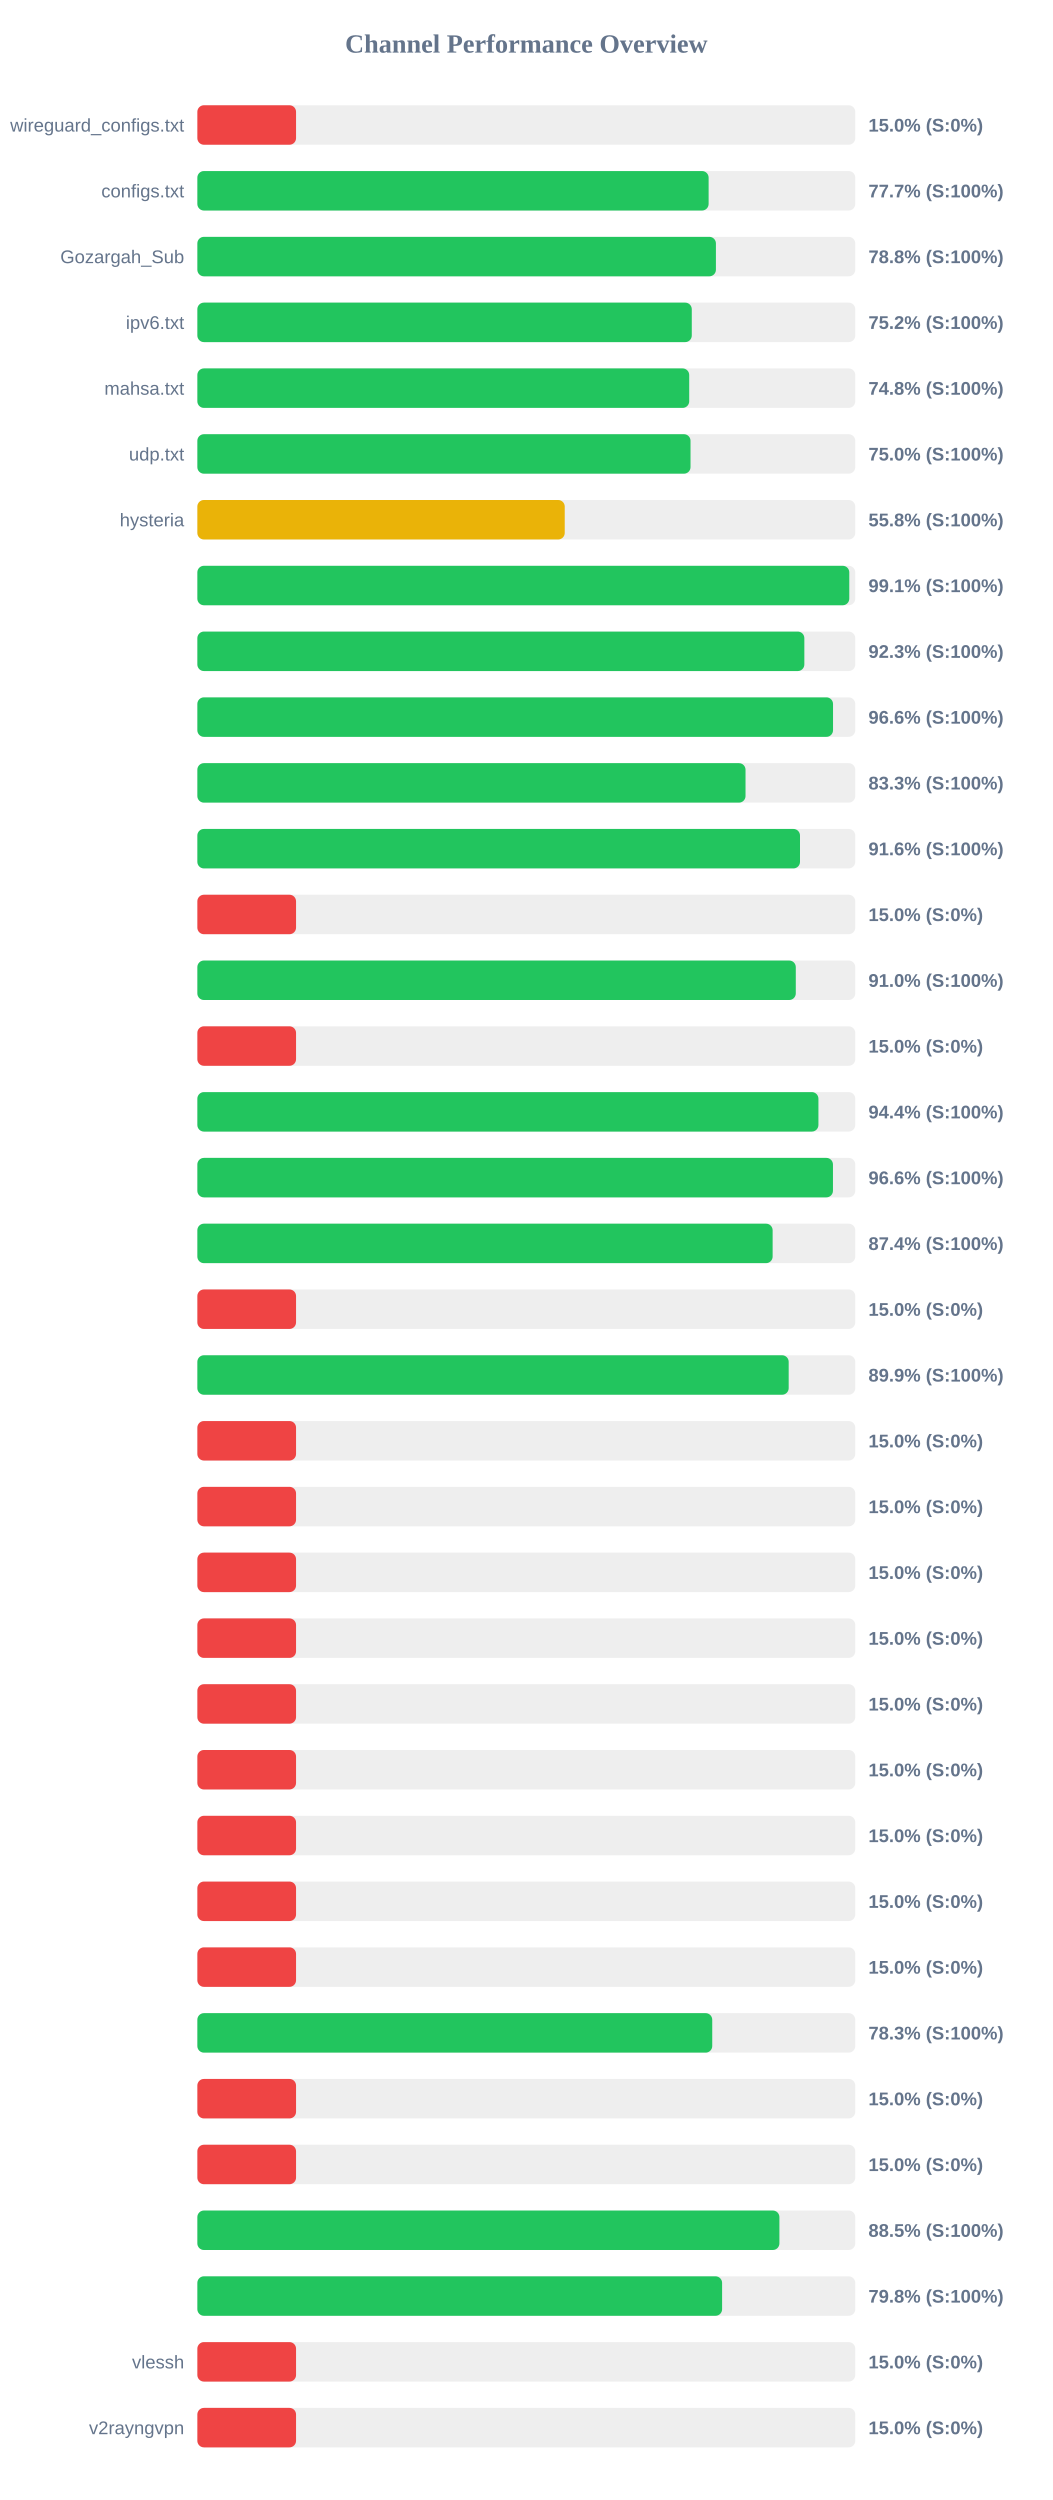
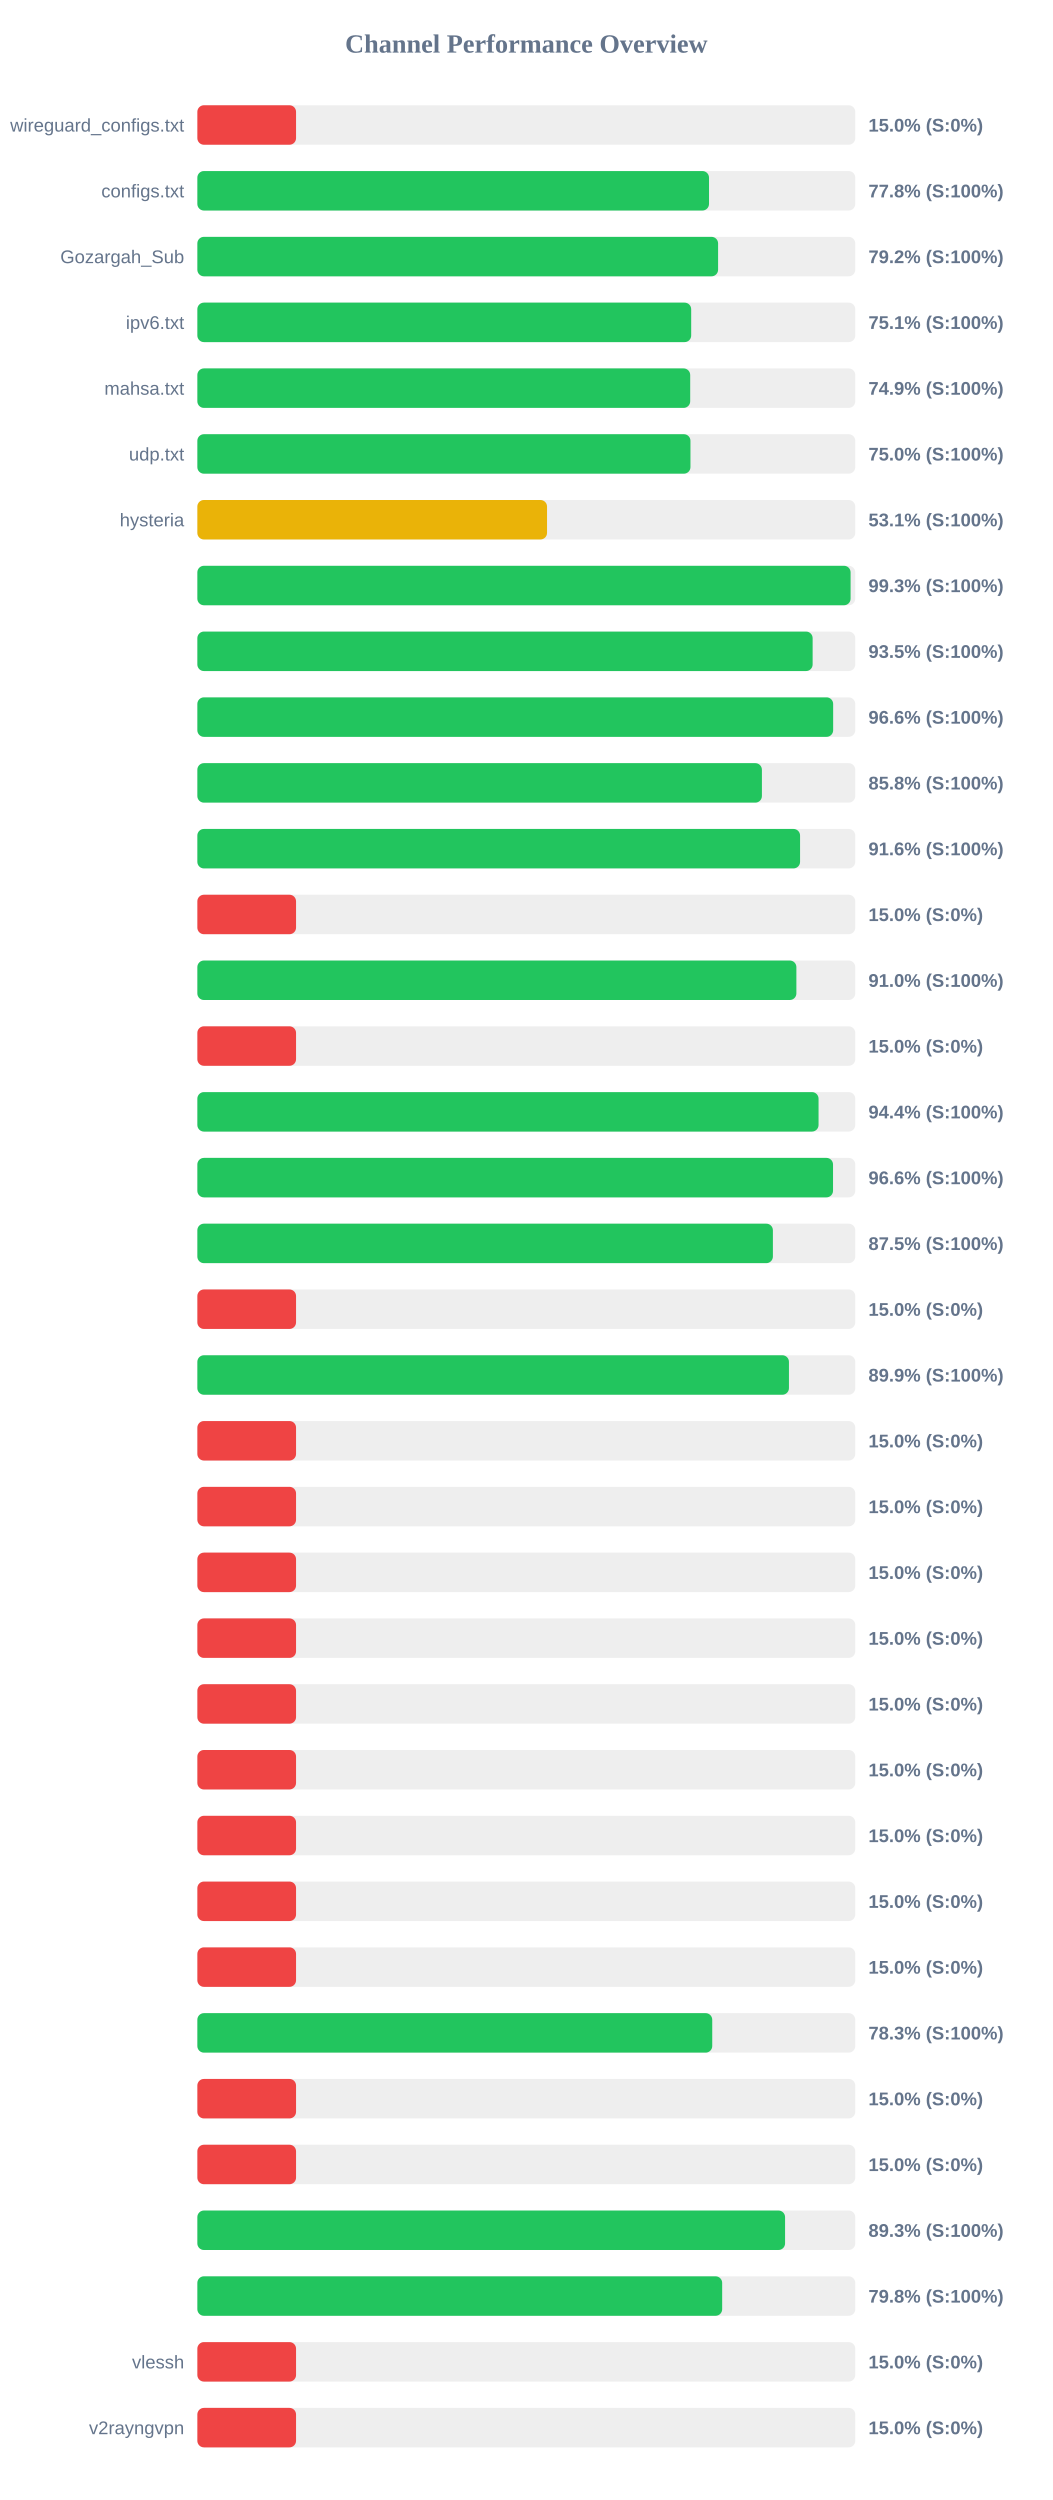
<svg xmlns="http://www.w3.org/2000/svg" width="800" height="1900" version="1.1">
  <style>
        .row { font: 14px Arial; fill: #64748b; }
        .score { font: bold 14px Arial; fill: #64748b; }
    </style>
  <text x="400" y="40" text-anchor="middle" font-size="20px" font-weight="bold" fill="#64748b">Channel Performance Overview</text>
  <rect x="150" y="80" width="500" height="30" fill="#eee" rx="5" />
  <rect x="150" y="80" width="75.0" height="30" fill="#ef4444" rx="5" />
  <text x="140" y="100" text-anchor="end" class="row">wireguard_configs.txt</text>
  <text x="660" y="100" text-anchor="start" class="score">15.0% (S:0%)</text>
  <rect x="150" y="130" width="500" height="30" fill="#eee" rx="5" />
-   <rect x="150" y="130" width="388.55" height="30" fill="#22c55e" rx="5" />
+   <rect x="150" y="130" width="388.85" height="30" fill="#22c55e" rx="5" />
  <text x="140" y="150" text-anchor="end" class="row">configs.txt</text>
-   <text x="660" y="150" text-anchor="start" class="score">77.7% (S:100%)</text>
+   <text x="660" y="150" text-anchor="start" class="score">77.8% (S:100%)</text>
  <rect x="150" y="180" width="500" height="30" fill="#eee" rx="5" />
-   <rect x="150" y="180" width="394.1" height="30" fill="#22c55e" rx="5" />
+   <rect x="150" y="180" width="395.75" height="30" fill="#22c55e" rx="5" />
  <text x="140" y="200" text-anchor="end" class="row">Gozargah_Sub</text>
-   <text x="660" y="200" text-anchor="start" class="score">78.8% (S:100%)</text>
+   <text x="660" y="200" text-anchor="start" class="score">79.2% (S:100%)</text>
  <rect x="150" y="230" width="500" height="30" fill="#eee" rx="5" />
-   <rect x="150" y="230" width="375.75" height="30" fill="#22c55e" rx="5" />
+   <rect x="150" y="230" width="375.3" height="30" fill="#22c55e" rx="5" />
  <text x="140" y="250" text-anchor="end" class="row">ipv6.txt</text>
-   <text x="660" y="250" text-anchor="start" class="score">75.2% (S:100%)</text>
+   <text x="660" y="250" text-anchor="start" class="score">75.1% (S:100%)</text>
  <rect x="150" y="280" width="500" height="30" fill="#eee" rx="5" />
-   <rect x="150" y="280" width="373.8" height="30" fill="#22c55e" rx="5" />
+   <rect x="150" y="280" width="374.55" height="30" fill="#22c55e" rx="5" />
  <text x="140" y="300" text-anchor="end" class="row">mahsa.txt</text>
-   <text x="660" y="300" text-anchor="start" class="score">74.8% (S:100%)</text>
+   <text x="660" y="300" text-anchor="start" class="score">74.9% (S:100%)</text>
  <rect x="150" y="330" width="500" height="30" fill="#eee" rx="5" />
-   <rect x="150" y="330" width="374.8" height="30" fill="#22c55e" rx="5" />
+   <rect x="150" y="330" width="374.75" height="30" fill="#22c55e" rx="5" />
  <text x="140" y="350" text-anchor="end" class="row">udp.txt</text>
  <text x="660" y="350" text-anchor="start" class="score">75.0% (S:100%)</text>
  <rect x="150" y="380" width="500" height="30" fill="#eee" rx="5" />
-   <rect x="150" y="380" width="279.2" height="30" fill="#eab308" rx="5" />
+   <rect x="150" y="380" width="265.75" height="30" fill="#eab308" rx="5" />
  <text x="140" y="400" text-anchor="end" class="row">hysteria</text>
-   <text x="660" y="400" text-anchor="start" class="score">55.8% (S:100%)</text>
+   <text x="660" y="400" text-anchor="start" class="score">53.1% (S:100%)</text>
  <rect x="150" y="430" width="500" height="30" fill="#eee" rx="5" />
-   <rect x="150" y="430" width="495.45" height="30" fill="#22c55e" rx="5" />
+   <rect x="150" y="430" width="496.45" height="30" fill="#22c55e" rx="5" />
  <text x="140" y="450" text-anchor="end" class="row" />
-   <text x="660" y="450" text-anchor="start" class="score">99.1% (S:100%)</text>
+   <text x="660" y="450" text-anchor="start" class="score">99.3% (S:100%)</text>
  <rect x="150" y="480" width="500" height="30" fill="#eee" rx="5" />
-   <rect x="150" y="480" width="461.3" height="30" fill="#22c55e" rx="5" />
+   <rect x="150" y="480" width="467.6" height="30" fill="#22c55e" rx="5" />
  <text x="140" y="500" text-anchor="end" class="row" />
-   <text x="660" y="500" text-anchor="start" class="score">92.3% (S:100%)</text>
+   <text x="660" y="500" text-anchor="start" class="score">93.5% (S:100%)</text>
  <rect x="150" y="530" width="500" height="30" fill="#eee" rx="5" />
-   <rect x="150" y="530" width="483.1" height="30" fill="#22c55e" rx="5" />
+   <rect x="150" y="530" width="483.2" height="30" fill="#22c55e" rx="5" />
  <text x="140" y="550" text-anchor="end" class="row" />
  <text x="660" y="550" text-anchor="start" class="score">96.6% (S:100%)</text>
  <rect x="150" y="580" width="500" height="30" fill="#eee" rx="5" />
-   <rect x="150" y="580" width="416.6" height="30" fill="#22c55e" rx="5" />
+   <rect x="150" y="580" width="429.05" height="30" fill="#22c55e" rx="5" />
  <text x="140" y="600" text-anchor="end" class="row" />
-   <text x="660" y="600" text-anchor="start" class="score">83.3% (S:100%)</text>
+   <text x="660" y="600" text-anchor="start" class="score">85.8% (S:100%)</text>
  <rect x="150" y="630" width="500" height="30" fill="#eee" rx="5" />
-   <rect x="150" y="630" width="458.0" height="30" fill="#22c55e" rx="5" />
+   <rect x="150" y="630" width="458.05" height="30" fill="#22c55e" rx="5" />
  <text x="140" y="650" text-anchor="end" class="row" />
  <text x="660" y="650" text-anchor="start" class="score">91.6% (S:100%)</text>
  <rect x="150" y="680" width="500" height="30" fill="#eee" rx="5" />
  <rect x="150" y="680" width="75.0" height="30" fill="#ef4444" rx="5" />
  <text x="140" y="700" text-anchor="end" class="row" />
  <text x="660" y="700" text-anchor="start" class="score">15.0% (S:0%)</text>
  <rect x="150" y="730" width="500" height="30" fill="#eee" rx="5" />
-   <rect x="150" y="730" width="454.8" height="30" fill="#22c55e" rx="5" />
+   <rect x="150" y="730" width="455.25" height="30" fill="#22c55e" rx="5" />
  <text x="140" y="750" text-anchor="end" class="row" />
  <text x="660" y="750" text-anchor="start" class="score">91.0% (S:100%)</text>
  <rect x="150" y="780" width="500" height="30" fill="#eee" rx="5" />
  <rect x="150" y="780" width="75.0" height="30" fill="#ef4444" rx="5" />
  <text x="140" y="800" text-anchor="end" class="row" />
  <text x="660" y="800" text-anchor="start" class="score">15.0% (S:0%)</text>
  <rect x="150" y="830" width="500" height="30" fill="#eee" rx="5" />
-   <rect x="150" y="830" width="472.0" height="30" fill="#22c55e" rx="5" />
+   <rect x="150" y="830" width="472.1" height="30" fill="#22c55e" rx="5" />
  <text x="140" y="850" text-anchor="end" class="row" />
  <text x="660" y="850" text-anchor="start" class="score">94.4% (S:100%)</text>
  <rect x="150" y="880" width="500" height="30" fill="#eee" rx="5" />
-   <rect x="150" y="880" width="483.05" height="30" fill="#22c55e" rx="5" />
+   <rect x="150" y="880" width="483.1" height="30" fill="#22c55e" rx="5" />
  <text x="140" y="900" text-anchor="end" class="row" />
  <text x="660" y="900" text-anchor="start" class="score">96.6% (S:100%)</text>
  <rect x="150" y="930" width="500" height="30" fill="#eee" rx="5" />
-   <rect x="150" y="930" width="437.2" height="30" fill="#22c55e" rx="5" />
+   <rect x="150" y="930" width="437.4" height="30" fill="#22c55e" rx="5" />
  <text x="140" y="950" text-anchor="end" class="row" />
-   <text x="660" y="950" text-anchor="start" class="score">87.4% (S:100%)</text>
+   <text x="660" y="950" text-anchor="start" class="score">87.5% (S:100%)</text>
  <rect x="150" y="980" width="500" height="30" fill="#eee" rx="5" />
  <rect x="150" y="980" width="75.0" height="30" fill="#ef4444" rx="5" />
  <text x="140" y="1000" text-anchor="end" class="row" />
  <text x="660" y="1000" text-anchor="start" class="score">15.0% (S:0%)</text>
  <rect x="150" y="1030" width="500" height="30" fill="#eee" rx="5" />
-   <rect x="150" y="1030" width="449.4" height="30" fill="#22c55e" rx="5" />
+   <rect x="150" y="1030" width="449.6" height="30" fill="#22c55e" rx="5" />
  <text x="140" y="1050" text-anchor="end" class="row" />
  <text x="660" y="1050" text-anchor="start" class="score">89.9% (S:100%)</text>
  <rect x="150" y="1080" width="500" height="30" fill="#eee" rx="5" />
  <rect x="150" y="1080" width="75.0" height="30" fill="#ef4444" rx="5" />
  <text x="140" y="1100" text-anchor="end" class="row" />
  <text x="660" y="1100" text-anchor="start" class="score">15.0% (S:0%)</text>
  <rect x="150" y="1130" width="500" height="30" fill="#eee" rx="5" />
  <rect x="150" y="1130" width="75.0" height="30" fill="#ef4444" rx="5" />
  <text x="140" y="1150" text-anchor="end" class="row" />
  <text x="660" y="1150" text-anchor="start" class="score">15.0% (S:0%)</text>
  <rect x="150" y="1180" width="500" height="30" fill="#eee" rx="5" />
  <rect x="150" y="1180" width="75.0" height="30" fill="#ef4444" rx="5" />
  <text x="140" y="1200" text-anchor="end" class="row" />
  <text x="660" y="1200" text-anchor="start" class="score">15.0% (S:0%)</text>
  <rect x="150" y="1230" width="500" height="30" fill="#eee" rx="5" />
  <rect x="150" y="1230" width="75.0" height="30" fill="#ef4444" rx="5" />
  <text x="140" y="1250" text-anchor="end" class="row" />
  <text x="660" y="1250" text-anchor="start" class="score">15.0% (S:0%)</text>
  <rect x="150" y="1280" width="500" height="30" fill="#eee" rx="5" />
  <rect x="150" y="1280" width="75.0" height="30" fill="#ef4444" rx="5" />
  <text x="140" y="1300" text-anchor="end" class="row" />
  <text x="660" y="1300" text-anchor="start" class="score">15.0% (S:0%)</text>
  <rect x="150" y="1330" width="500" height="30" fill="#eee" rx="5" />
  <rect x="150" y="1330" width="75.0" height="30" fill="#ef4444" rx="5" />
  <text x="140" y="1350" text-anchor="end" class="row" />
  <text x="660" y="1350" text-anchor="start" class="score">15.0% (S:0%)</text>
  <rect x="150" y="1380" width="500" height="30" fill="#eee" rx="5" />
  <rect x="150" y="1380" width="75.0" height="30" fill="#ef4444" rx="5" />
  <text x="140" y="1400" text-anchor="end" class="row" />
  <text x="660" y="1400" text-anchor="start" class="score">15.0% (S:0%)</text>
  <rect x="150" y="1430" width="500" height="30" fill="#eee" rx="5" />
  <rect x="150" y="1430" width="75.0" height="30" fill="#ef4444" rx="5" />
  <text x="140" y="1450" text-anchor="end" class="row" />
  <text x="660" y="1450" text-anchor="start" class="score">15.0% (S:0%)</text>
  <rect x="150" y="1480" width="500" height="30" fill="#eee" rx="5" />
  <rect x="150" y="1480" width="75.0" height="30" fill="#ef4444" rx="5" />
  <text x="140" y="1500" text-anchor="end" class="row" />
  <text x="660" y="1500" text-anchor="start" class="score">15.0% (S:0%)</text>
  <rect x="150" y="1530" width="500" height="30" fill="#eee" rx="5" />
  <rect x="150" y="1530" width="391.3" height="30" fill="#22c55e" rx="5" />
  <text x="140" y="1550" text-anchor="end" class="row" />
  <text x="660" y="1550" text-anchor="start" class="score">78.3% (S:100%)</text>
  <rect x="150" y="1580" width="500" height="30" fill="#eee" rx="5" />
  <rect x="150" y="1580" width="75.0" height="30" fill="#ef4444" rx="5" />
  <text x="140" y="1600" text-anchor="end" class="row" />
  <text x="660" y="1600" text-anchor="start" class="score">15.0% (S:0%)</text>
  <rect x="150" y="1630" width="500" height="30" fill="#eee" rx="5" />
  <rect x="150" y="1630" width="75.0" height="30" fill="#ef4444" rx="5" />
  <text x="140" y="1650" text-anchor="end" class="row" />
  <text x="660" y="1650" text-anchor="start" class="score">15.0% (S:0%)</text>
  <rect x="150" y="1680" width="500" height="30" fill="#eee" rx="5" />
-   <rect x="150" y="1680" width="442.35" height="30" fill="#22c55e" rx="5" />
+   <rect x="150" y="1680" width="446.65" height="30" fill="#22c55e" rx="5" />
  <text x="140" y="1700" text-anchor="end" class="row" />
-   <text x="660" y="1700" text-anchor="start" class="score">88.5% (S:100%)</text>
+   <text x="660" y="1700" text-anchor="start" class="score">89.3% (S:100%)</text>
  <rect x="150" y="1730" width="500" height="30" fill="#eee" rx="5" />
-   <rect x="150" y="1730" width="398.8" height="30" fill="#22c55e" rx="5" />
+   <rect x="150" y="1730" width="398.85" height="30" fill="#22c55e" rx="5" />
  <text x="140" y="1750" text-anchor="end" class="row" />
  <text x="660" y="1750" text-anchor="start" class="score">79.8% (S:100%)</text>
  <rect x="150" y="1780" width="500" height="30" fill="#eee" rx="5" />
  <rect x="150" y="1780" width="75.0" height="30" fill="#ef4444" rx="5" />
  <text x="140" y="1800" text-anchor="end" class="row">vlessh</text>
  <text x="660" y="1800" text-anchor="start" class="score">15.0% (S:0%)</text>
  <rect x="150" y="1830" width="500" height="30" fill="#eee" rx="5" />
  <rect x="150" y="1830" width="75.0" height="30" fill="#ef4444" rx="5" />
  <text x="140" y="1850" text-anchor="end" class="row">v2rayngvpn</text>
  <text x="660" y="1850" text-anchor="start" class="score">15.0% (S:0%)</text>
</svg>
